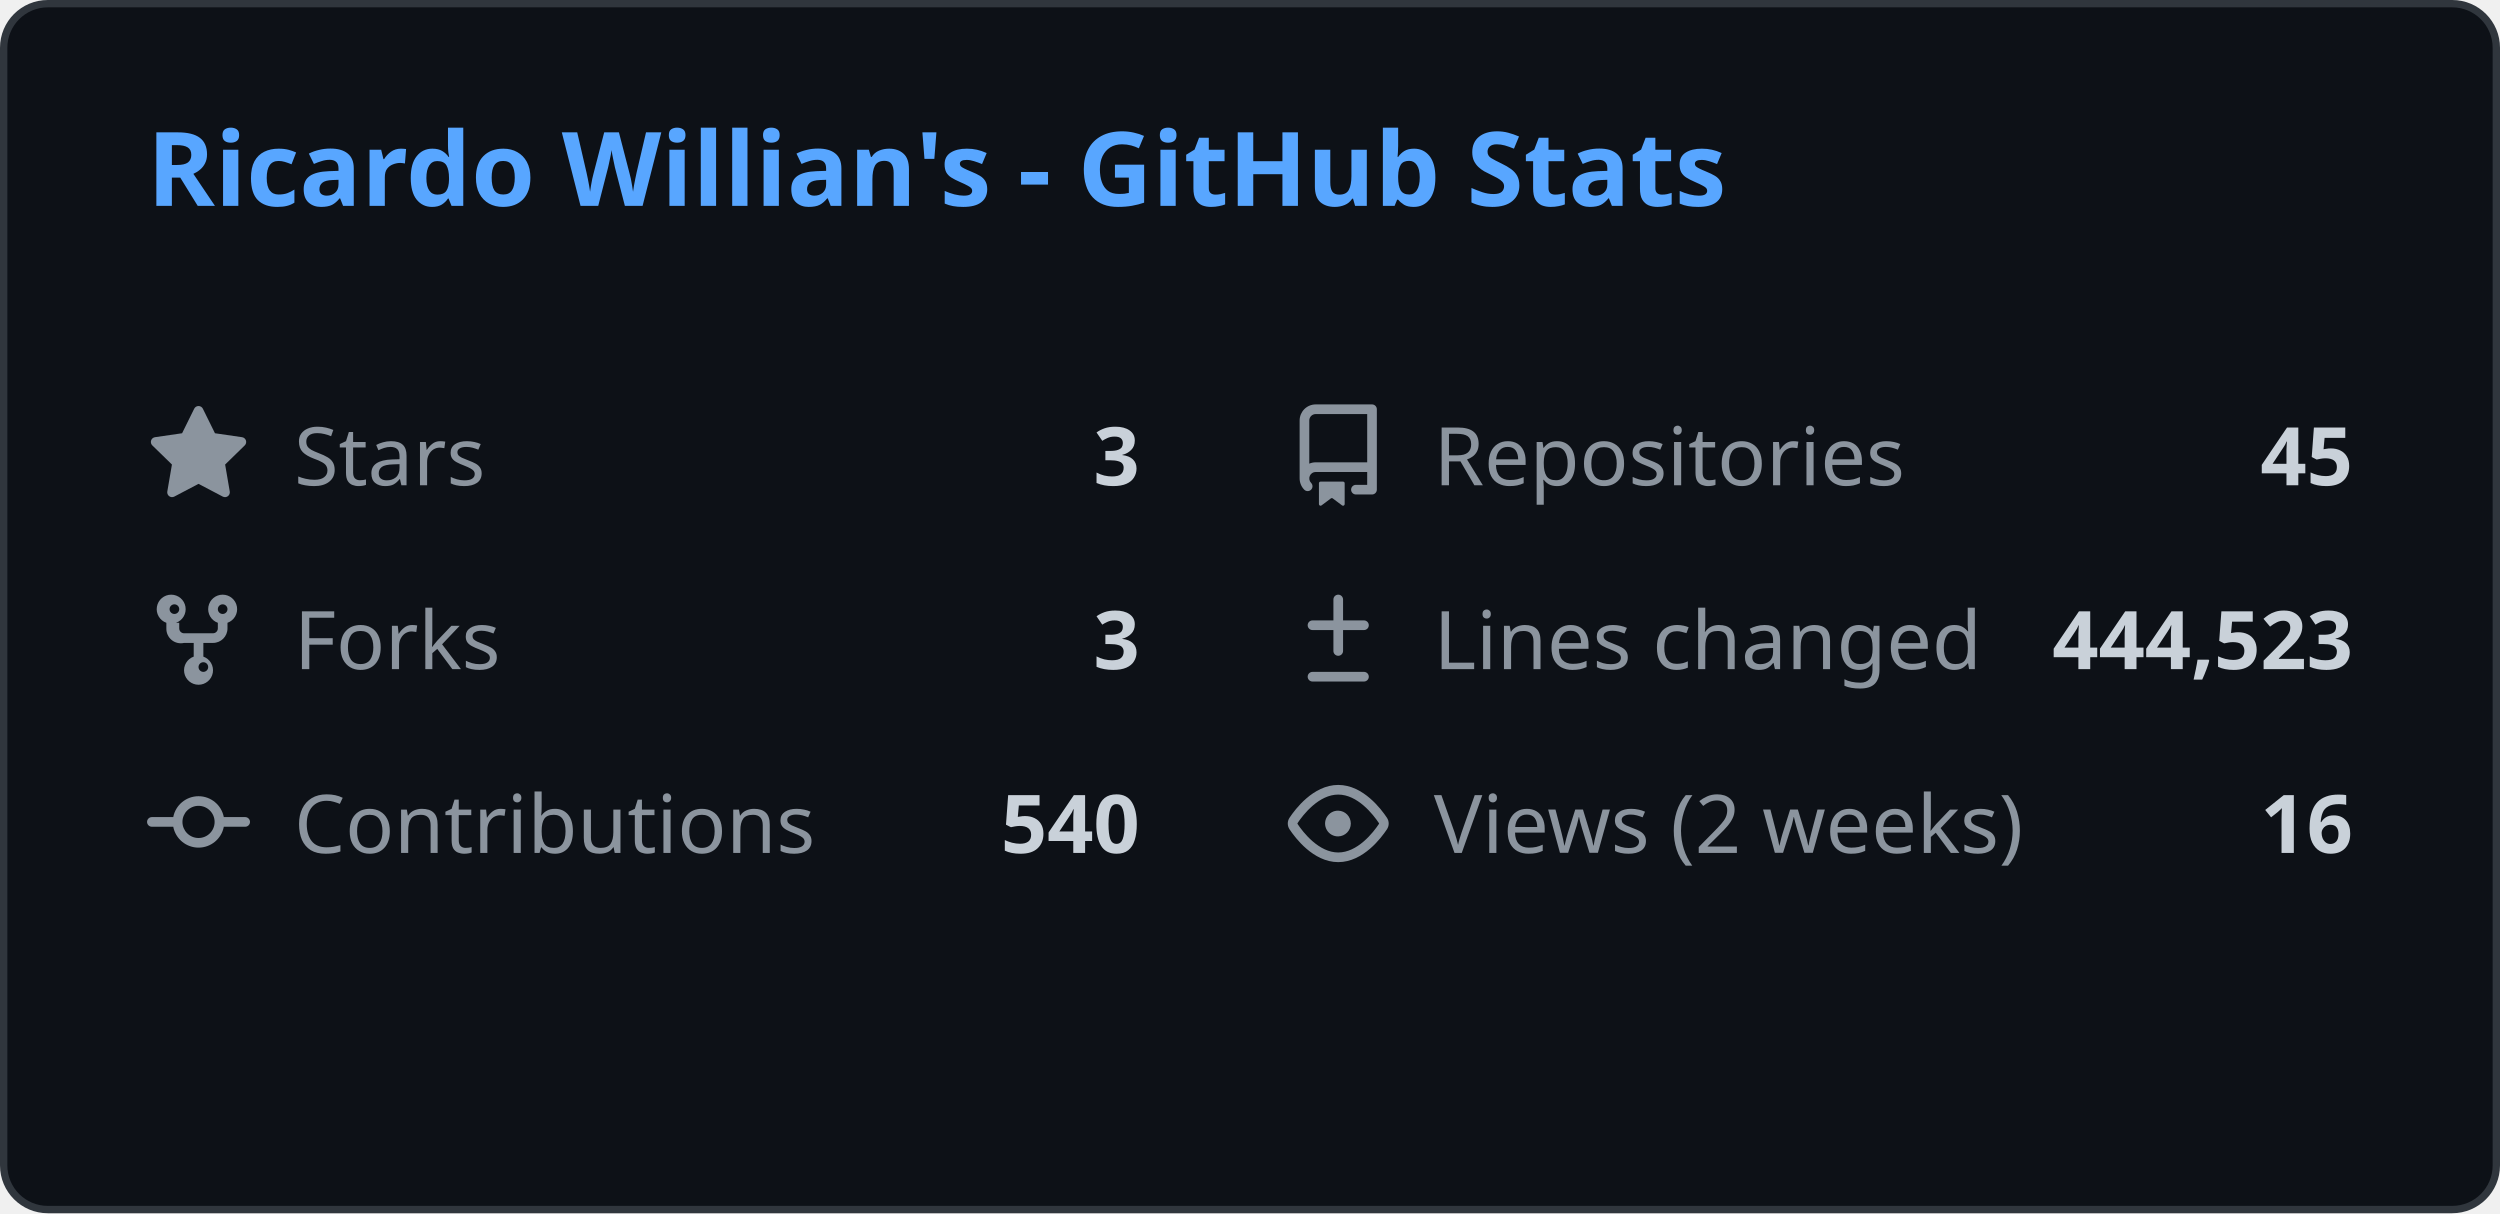
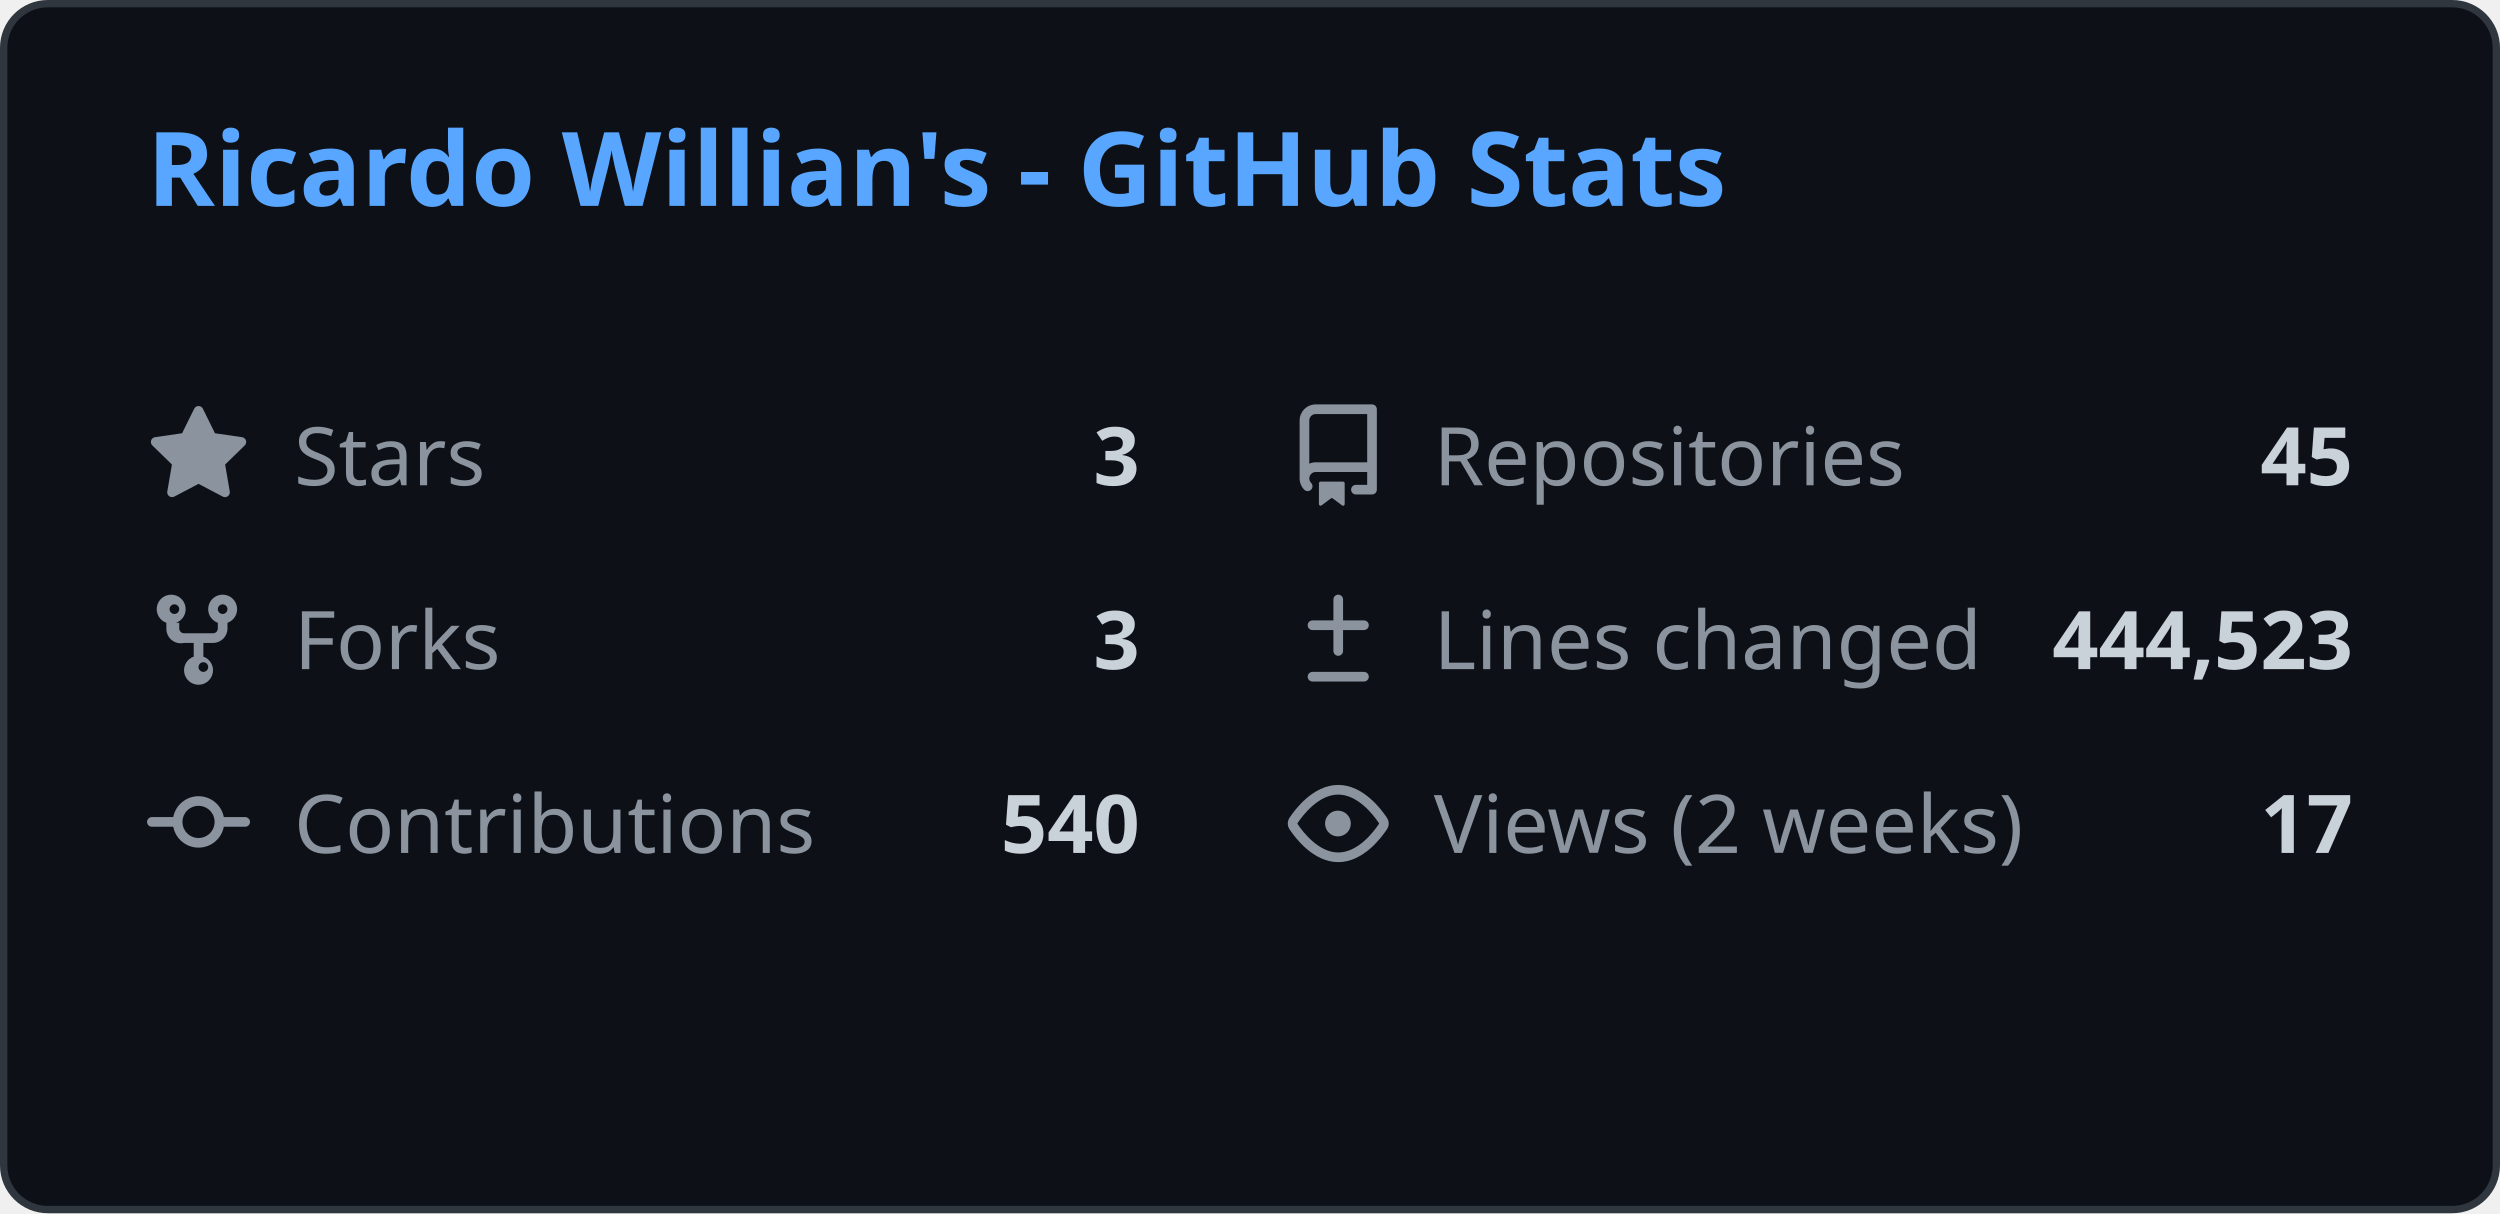
<svg xmlns="http://www.w3.org/2000/svg" width="340" height="165" viewBox="0 0 340 165" fill="none">
  <style>
    .header { font: 600 14px 'Segoe UI', Ubuntu, Sans-Serif; fill: #58a6ff; }
    .stat-label { font: 400 11px 'Segoe UI', Ubuntu, Sans-Serif; fill: #8b949e; }
    .stat-value { font: 600 11px 'Segoe UI', Ubuntu, Sans-Serif; fill: #c9d1d9; }
    .icon { fill: #8b949e; }
    
    @media (prefers-color-scheme: light) {
      .header { fill: #0969da; }
      .stat-label { fill: #57606a; }
      .stat-value { fill: #1f2328; }
      .icon { fill: #57606a; }
      rect.bg { fill: #ffffff !important; stroke: #d0d7de !important; }
    }
  </style>
  <rect class="bg" x="0.5" y="0.5" rx="6" width="339" height="164" fill="#0d1117" stroke="#30363d" />
  <g transform="translate(20, 28)">
    <text class="header">Ricardo Willian's - GitHub Stats</text>
  </g>
  <g transform="translate(20, 55)">
    <svg class="icon" viewBox="0 0 16 16" width="14" height="14">
      <path d="M8 .25a.75.75 0 01.673.418l1.882 3.815 4.21.612a.75.75 0 01.416 1.279l-3.046 2.97.719 4.192a.75.75 0 01-1.088.791L8 12.347l-3.766 1.98a.75.75 0 01-1.088-.79l.72-4.194L.818 6.374a.75.75 0 01.416-1.28l4.21-.611L7.327.668A.75.75 0 018 .25z" />
    </svg>
    <text class="stat-label" x="20" y="11">Stars</text>
    <text class="stat-value" x="135" y="11" text-anchor="end">3</text>
  </g>
  <g transform="translate(175, 55)">
    <svg class="icon" viewBox="0 0 16 16" width="14" height="14">
      <path d="M2 2.5A2.5 2.5 0 014.5 0h8.75a.75.75 0 01.75.75v12.5a.75.75 0 01-.75.75h-2.5a.75.75 0 110-1.5h1.75v-2h-8a1 1 0 00-.714 1.7.75.75 0 01-1.072 1.05A2.495 2.495 0 012 11.5v-9zm10.5-1H4.5a1 1 0 00-1 1v6.708A2.486 2.486 0 014.5 9h8V1.5zM5 12.25v3.25a.25.25 0 00.4.2l1.45-1.087a.25.25 0 01.3 0L8.6 15.7a.25.25 0 00.4-.2v-3.25a.25.25 0 00-.25-.25h-3.5a.25.25 0 00-.25.25z" />
    </svg>
    <text class="stat-label" x="20" y="11">Repositories</text>
    <text class="stat-value" x="145" y="11" text-anchor="end">45</text>
  </g>
  <g transform="translate(20, 80)">
    <svg class="icon" viewBox="0 0 16 16" width="14" height="14">
      <path d="M5 5.372v.878c0 .414.336.75.75.75h4.5a.75.75 0 00.75-.75v-.878a2.25 2.25 0 111.5 0v.878a2.25 2.25 0 01-2.25 2.25h-1.5v2.128a2.251 2.251 0 11-1.5 0V8.5h-1.5A2.25 2.25 0 013 6.25v-.878a2.25 2.25 0 111.5 0zM5 3.25a.75.75 0 10-1.5 0 .75.75 0 001.5 0zm6.75.75a.75.75 0 10-.75-.75.75.75 0 00.75.75zM8 12.25a.75.75 0 101.5 0 .75.75 0 00-1.5 0z" />
    </svg>
    <text class="stat-label" x="20" y="11">Forks</text>
    <text class="stat-value" x="135" y="11" text-anchor="end">3</text>
  </g>
  <g transform="translate(175, 80)">
    <svg class="icon" viewBox="0 0 16 16" width="14" height="14">
      <path d="M8.75 1.75a.75.75 0 00-1.5 0V5H4a.75.75 0 000 1.5h3.25v3.25a.75.75 0 001.5 0V6.5H12a.75.75 0 000-1.5H8.75V1.75zM4 13a.75.75 0 000 1.5h8a.75.75 0 000-1.5H4z" />
    </svg>
    <text class="stat-label" x="20" y="11">Lines changed</text>
    <text class="stat-value" x="145" y="11" text-anchor="end">444,523</text>
  </g>
  <g transform="translate(20, 105)">
    <svg class="icon" viewBox="0 0 16 16" width="14" height="14">
      <path d="M11.93 8.5a4.002 4.002 0 01-7.86 0H.75a.75.75 0 010-1.5h3.32a4.002 4.002 0 017.86 0h3.32a.75.75 0 010 1.5h-3.32zm-1.43-.75a2.5 2.5 0 10-5 0 2.5 2.5 0 005 0z" />
    </svg>
    <text class="stat-label" x="20" y="11">Contributions</text>
    <text class="stat-value" x="135" y="11" text-anchor="end">540</text>
  </g>
  <g transform="translate(175, 105)">
    <svg class="icon" viewBox="0 0 16 16" width="14" height="14">
      <path d="M8 2c1.981 0 3.671.992 4.933 2.078 1.27 1.091 2.187 2.345 2.637 3.023a1.62 1.62 0 010 1.798c-.45.678-1.367 1.932-2.637 3.023C11.67 13.008 9.981 14 8 14c-1.981 0-3.671-.992-4.933-2.078C1.797 10.83.88 9.576.43 8.898a1.62 1.62 0 010-1.798c.45-.677 1.367-1.931 2.637-3.022C4.33 2.992 6.019 2 8 2zM1.679 7.932a.12.12 0 000 .136c.411.622 1.241 1.75 2.366 2.717C5.176 11.758 6.527 12.5 8 12.5c1.473 0 2.825-.742 3.955-1.715 1.124-.967 1.954-2.096 2.366-2.717a.12.12 0 000-.136c-.412-.621-1.242-1.75-2.366-2.717C10.824 4.242 9.473 3.5 8 3.5c-1.473 0-2.824.742-3.955 1.715-1.124.967-1.954 2.096-2.366 2.717zM8 10a2 2 0 11-.001-3.999A2 2 0 018 10z" />
    </svg>
    <text class="stat-label" x="20" y="11">Views (2 weeks)</text>
-     <text class="stat-value" x="145" y="11" text-anchor="end">16</text>
+     <text class="stat-value" x="145" y="11" text-anchor="end">17</text>
  </g>
</svg>
